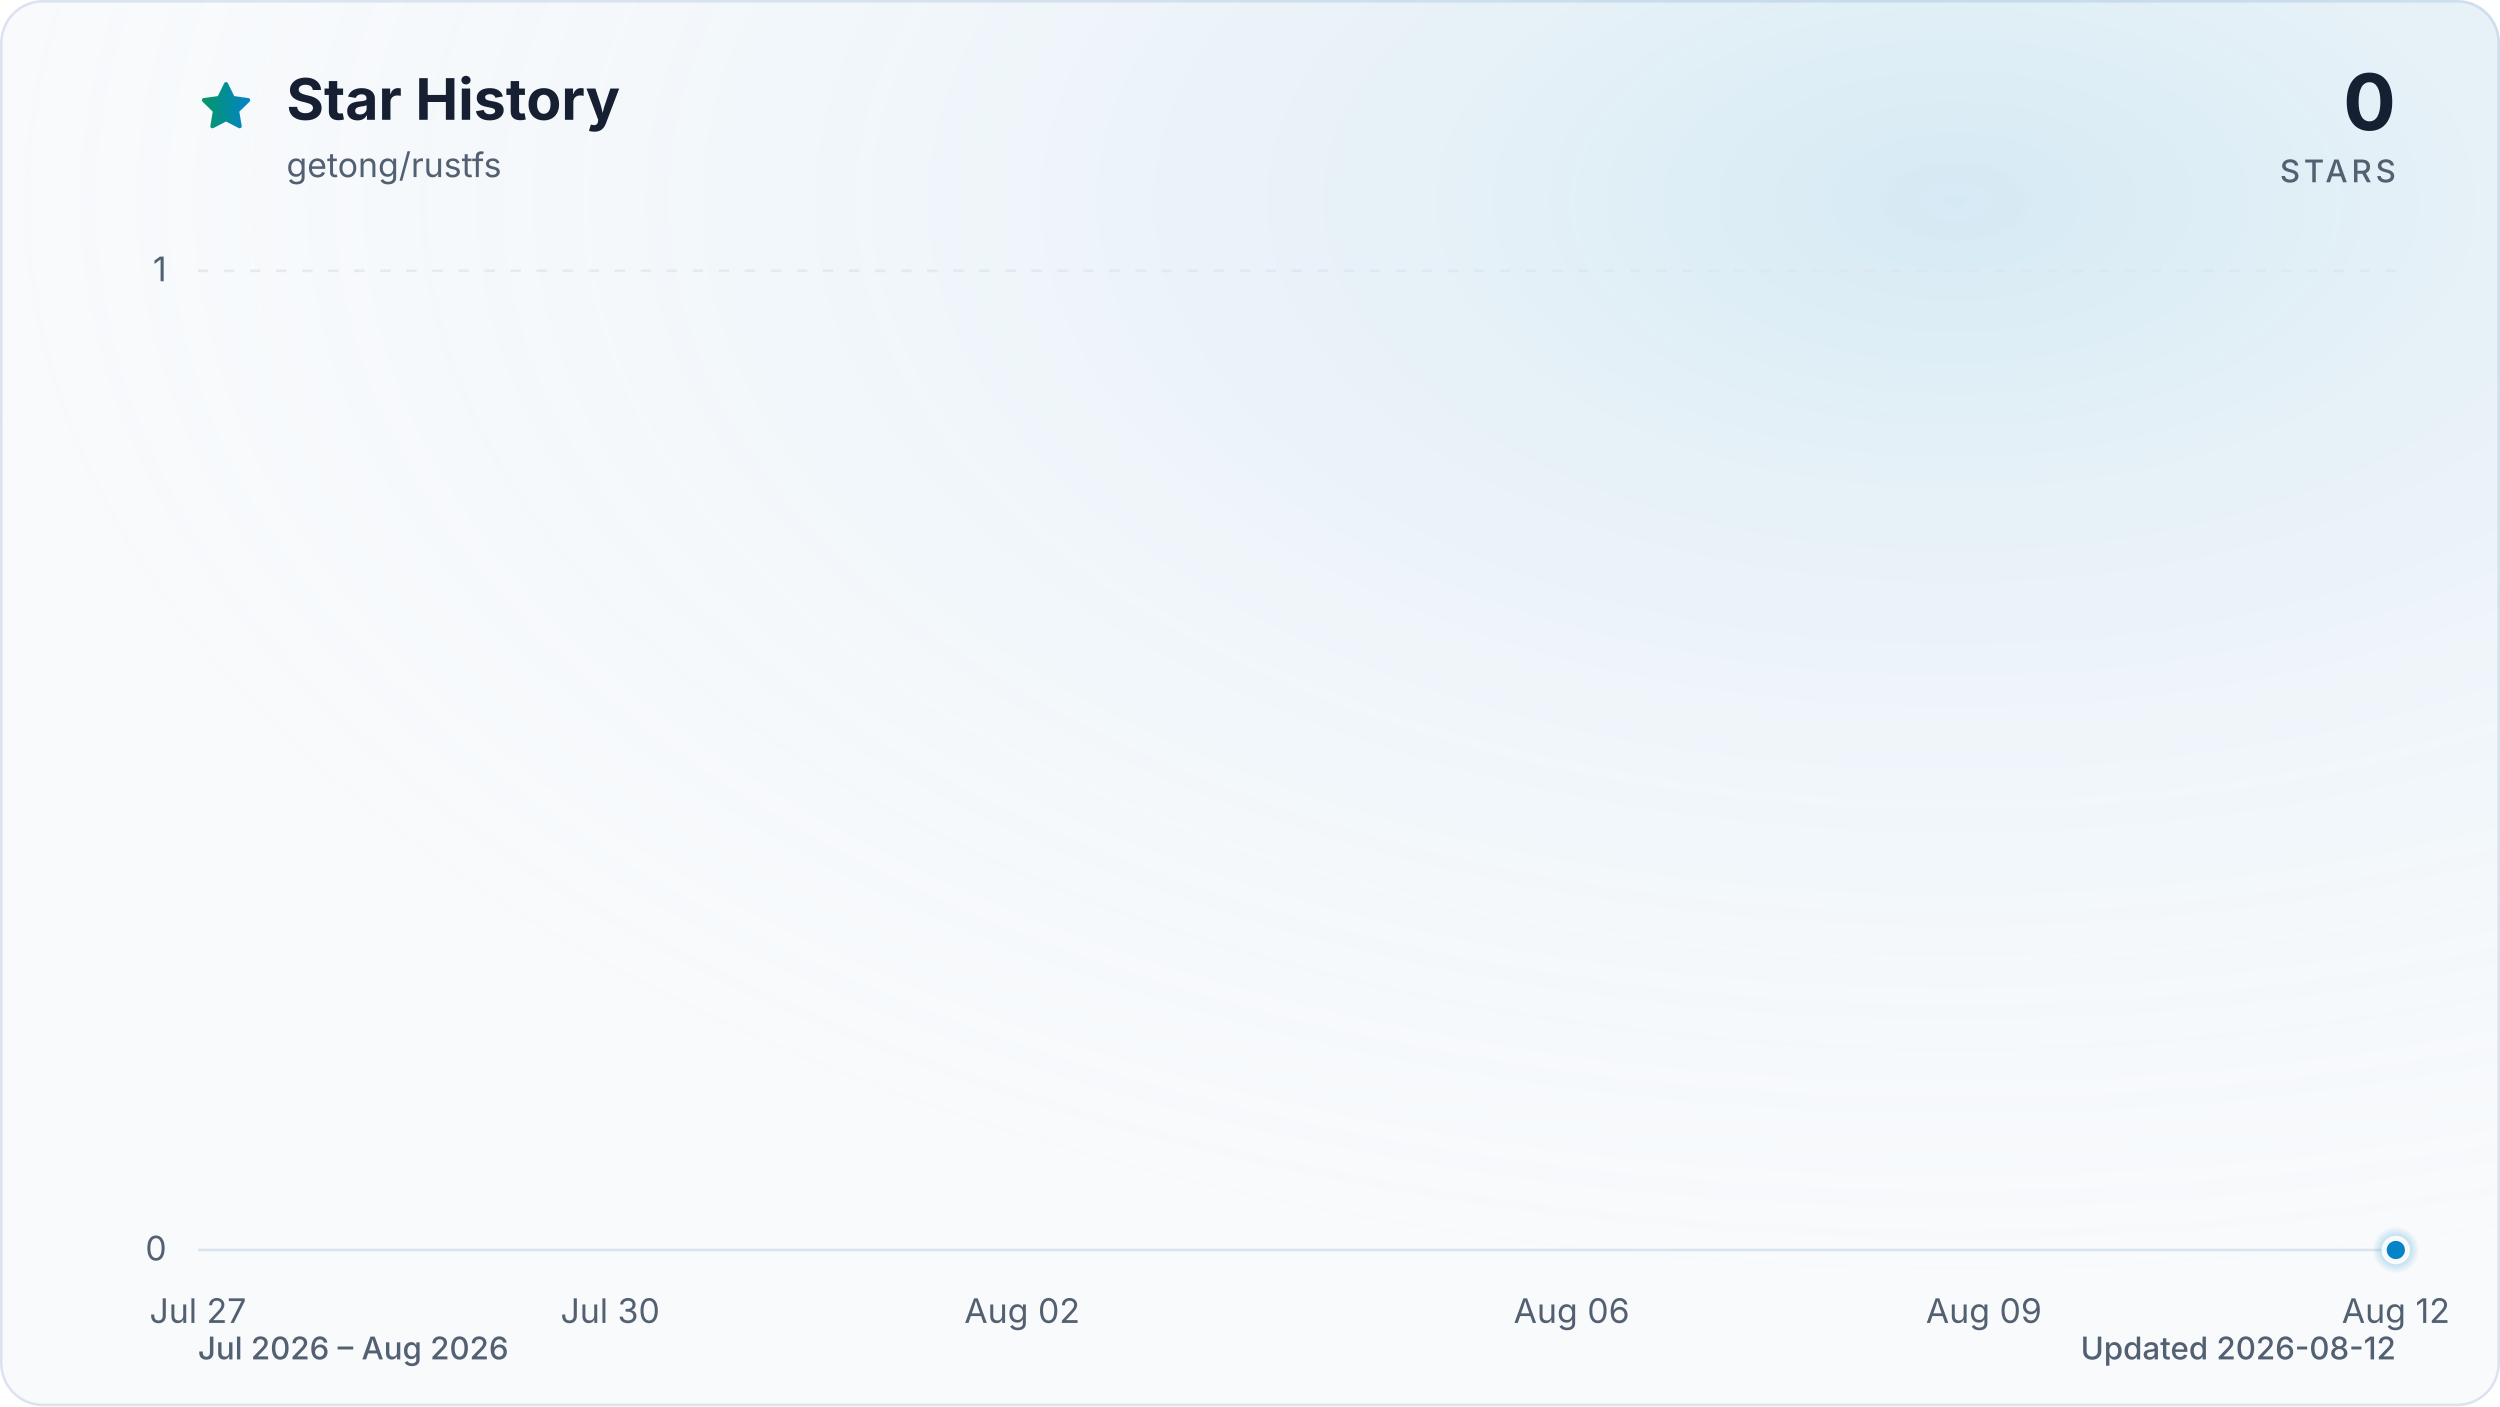
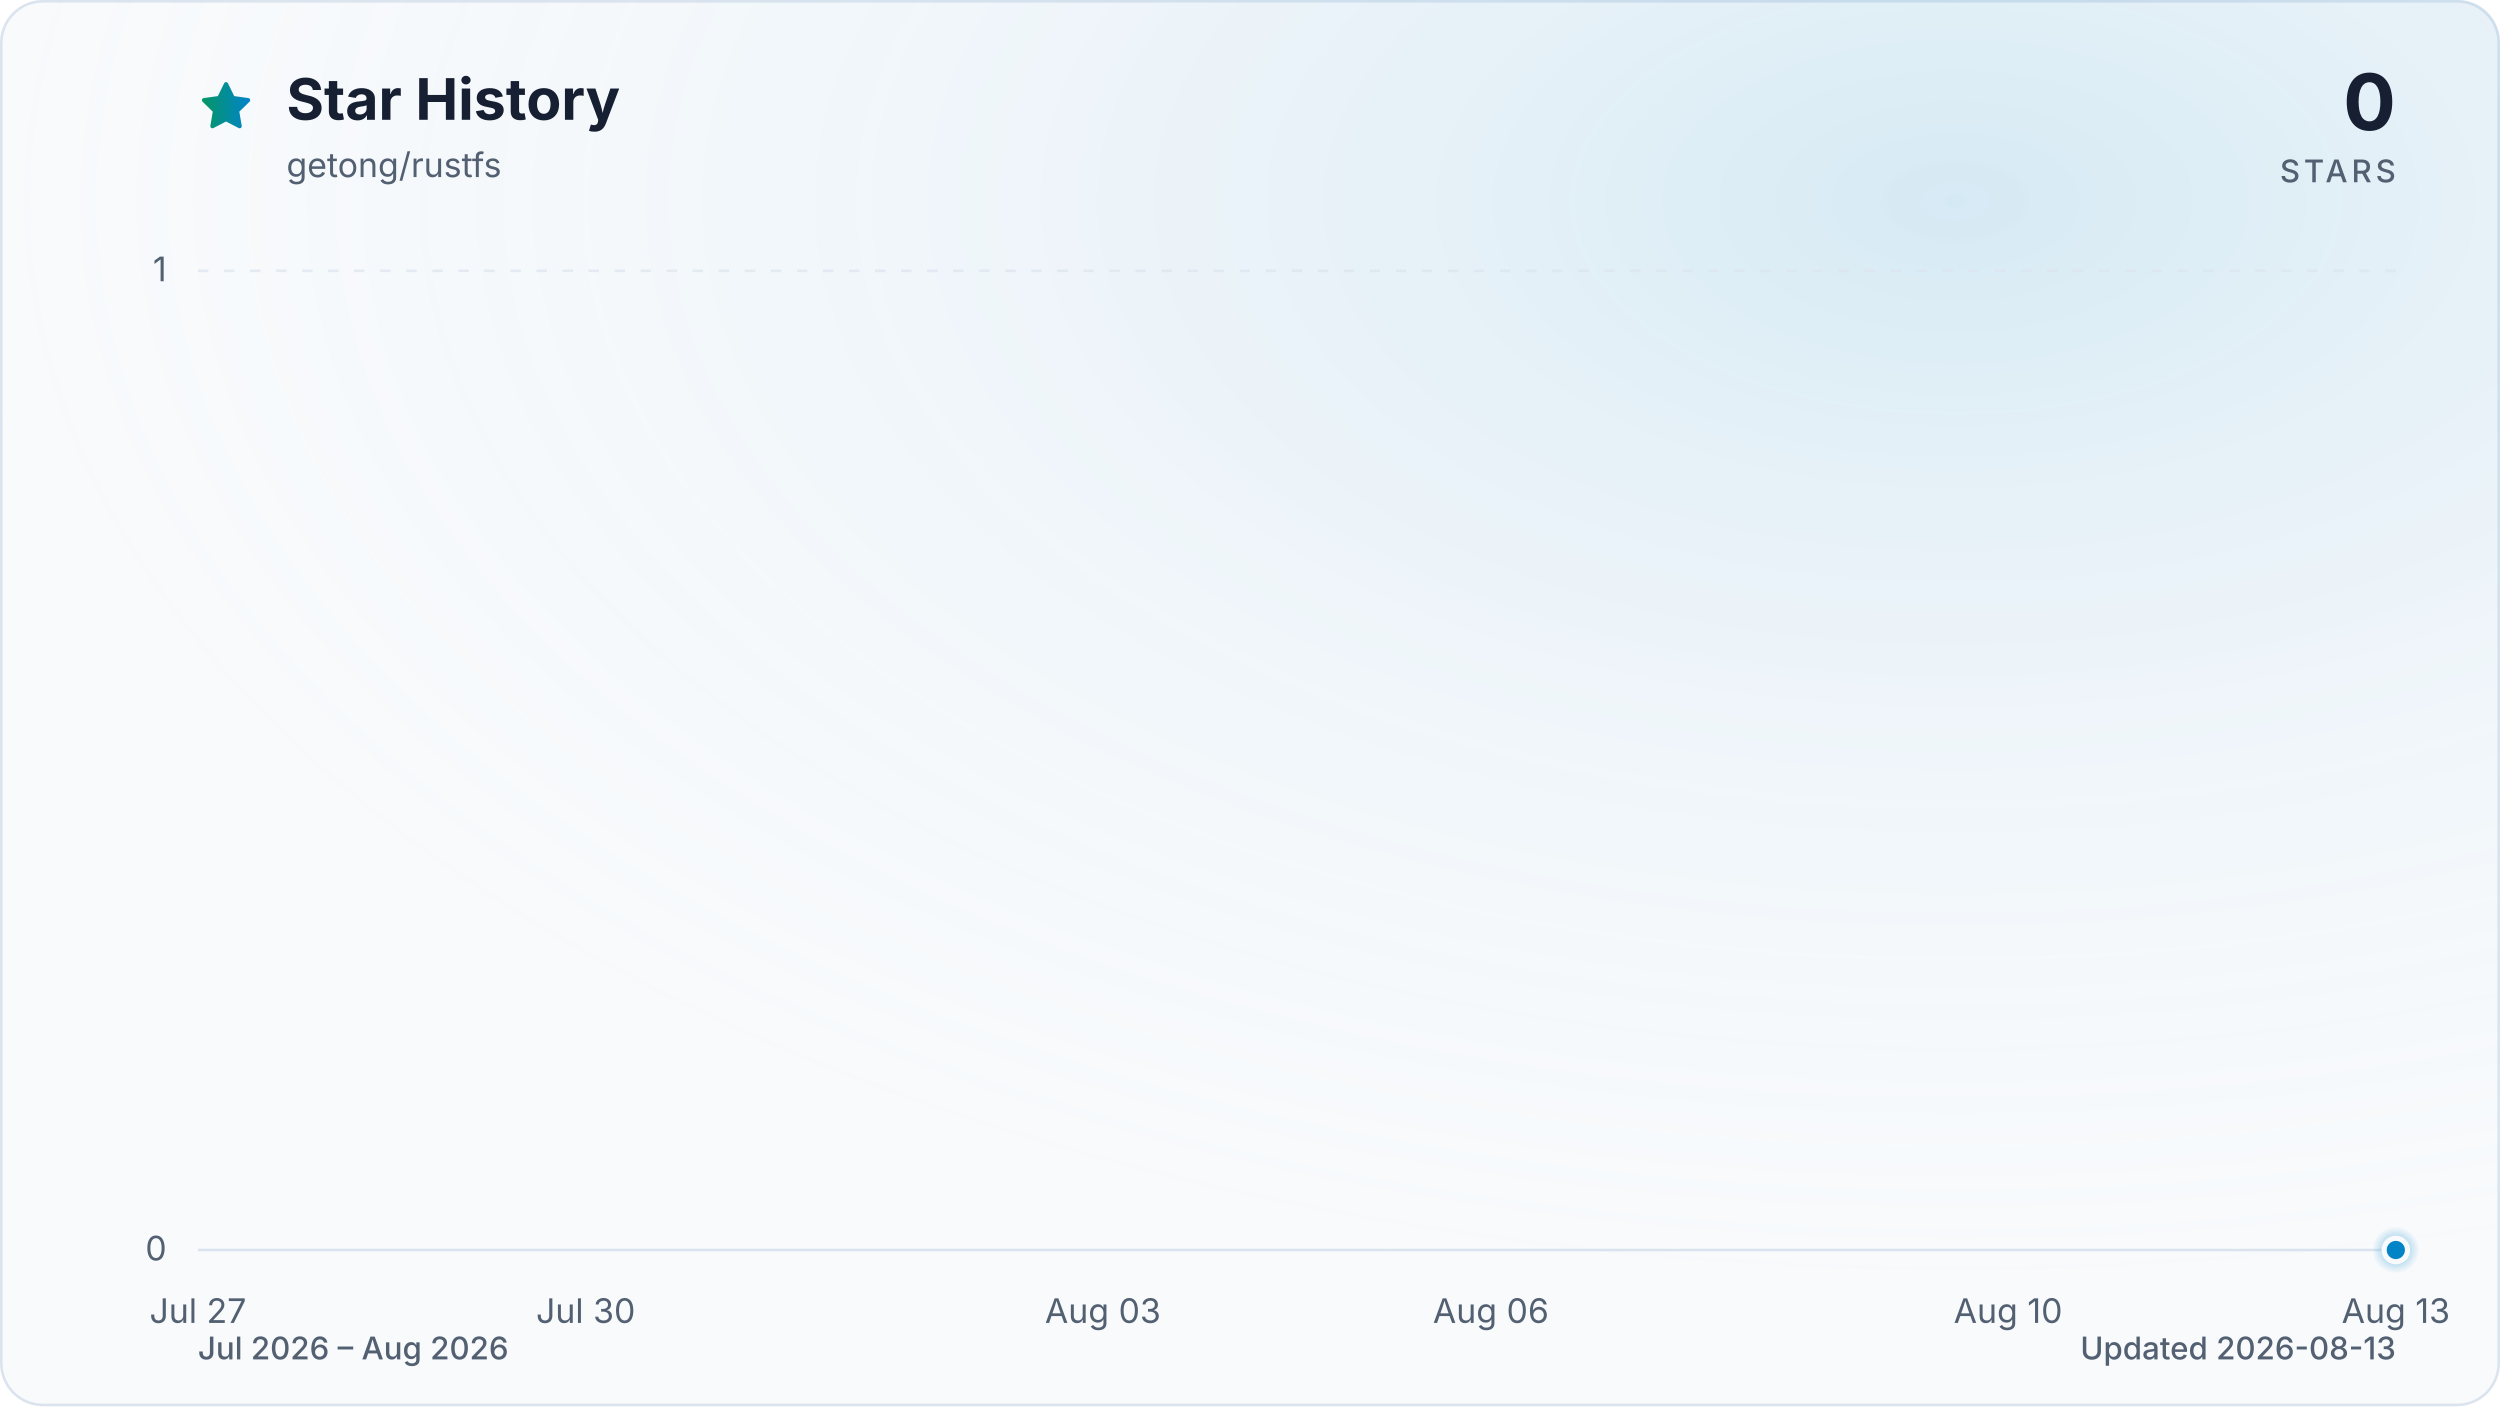
<svg xmlns="http://www.w3.org/2000/svg" viewBox="0 0 960 540" role="img" aria-labelledby="title description" data-style="gradient" data-variant="glow" data-animated="true">
  <defs>
    <linearGradient id="trend" x1="0" y1="0" x2="1" y2="0">
      <stop offset="0%" stop-color="#059669" />
      <stop offset="100%" stop-color="#0284c7" />
    </linearGradient>
    <linearGradient id="area" x1="0" y1="0" x2="0" y2="1">
      <stop offset="0%" stop-color="#059669" stop-opacity="0.30" />
      <stop offset="55%" stop-color="#0284c7" stop-opacity="0.10" />
      <stop offset="100%" stop-color="#0284c7" stop-opacity="0.01" />
    </linearGradient>
    <radialGradient id="marker-halo" cx="50%" cy="50%" r="50%">
      <stop offset="0%" stop-color="#0284c7" stop-opacity="0.55" />
      <stop offset="100%" stop-color="#0284c7" stop-opacity="0" />
    </radialGradient>
    <radialGradient id="surface-glow" cx="78%" cy="14%" r="80%">
      <stop offset="0%" stop-color="#0284c7" stop-opacity="0.14" />
      <stop offset="100%" stop-color="#f8fafc" stop-opacity="0" />
    </radialGradient>
    <filter id="trend-glow" x="-20%" y="-20%" width="140%" height="140%">
      <feGaussianBlur stdDeviation="7" />
    </filter>
  </defs>
  <style>
.trend-enter{transform-box:fill-box;transform-origin:center;animation:trend-enter 520ms cubic-bezier(0.16,1,0.3,1)}
.marker-enter{transform-box:fill-box;transform-origin:center;animation:marker-enter 320ms cubic-bezier(0.16,1,0.3,1) 200ms both}
.marker-pulse{transform-box:fill-box;transform-origin:center;animation:marker-pulse 2.6s ease-out infinite}
@keyframes trend-enter{from{opacity:.35;transform:translateY(10px)}to{opacity:1;transform:translateY(0)}}
@keyframes marker-enter{from{opacity:0;transform:scale(.4)}to{opacity:1;transform:scale(1)}}
@keyframes marker-pulse{0%{opacity:.5;transform:scale(.7)}70%,100%{opacity:0;transform:scale(2.1)}}
@media (prefers-reduced-motion:reduce){.trend-enter,.marker-enter,.marker-pulse{animation:none!important}}
@media (prefers-reduced-motion:reduce){.marker-pulse{opacity:0}}
</style>
  <rect x="0.5" y="0.5" width="959" height="539" fill="#f8fafc" stroke="#dbe4ee" stroke-width="1" rx="16" />
  <rect width="960" height="540" fill="url(#surface-glow)" rx="16" />
  <path d="M12 2.6l2.9 5.9 6.5.9-4.7 4.6 1.1 6.5-5.8-3-5.8 3 1.1-6.5-4.7-4.6 6.5-.9L12 2.6Z" transform="translate(76 30) scale(.9)" fill="url(#trend)" stroke="url(#trend)" stroke-width="1.8" stroke-linejoin="round" aria-hidden="true" />
  <text x="110" y="46" fill="#172033" font-family="ui-sans-serif, system-ui, -apple-system, BlinkMacSystemFont, 'Segoe UI', sans-serif" font-size="22" font-weight="700">Star History</text>
  <text x="110" y="68" fill="#526072" font-family="ui-sans-serif, system-ui, -apple-system, BlinkMacSystemFont, 'Segoe UI', sans-serif" font-size="13">getong/rustfs</text>
  <text x="920" y="50" fill="#172033" font-family="ui-sans-serif, system-ui, -apple-system, BlinkMacSystemFont, 'Segoe UI', sans-serif" font-size="30" font-weight="700" text-anchor="end">0</text>
  <text x="920" y="70" fill="#526072" font-family="ui-sans-serif, system-ui, -apple-system, BlinkMacSystemFont, 'Segoe UI', sans-serif" font-size="12" font-weight="500" letter-spacing="1.5" text-anchor="end">STARS</text>
  <line x1="76" y1="480.0" x2="920" y2="480.0" stroke="#dbe4ee" stroke-width="1" stroke-dasharray="0" opacity="1" />
  <text x="64" y="484.0" fill="#526072" font-family="ui-sans-serif, system-ui, -apple-system, BlinkMacSystemFont, 'Segoe UI', sans-serif" font-size="13" text-anchor="end">0</text>
  <line x1="76" y1="104.0" x2="920" y2="104.0" stroke="#dbe4ee" stroke-width="1" stroke-dasharray="4 6" opacity="0.7" />
  <text x="64" y="108.0" fill="#526072" font-family="ui-sans-serif, system-ui, -apple-system, BlinkMacSystemFont, 'Segoe UI', sans-serif" font-size="13" text-anchor="end">1</text>
  <text x="76.0" y="508" fill="#526072" font-family="ui-sans-serif, system-ui, -apple-system, BlinkMacSystemFont, 'Segoe UI', sans-serif" font-size="13" text-anchor="middle">Jul 27</text>
-   <text x="234.3" y="508" fill="#526072" font-family="ui-sans-serif, system-ui, -apple-system, BlinkMacSystemFont, 'Segoe UI', sans-serif" font-size="13" text-anchor="middle">Jul 30</text>
-   <text x="392.5" y="508" fill="#526072" font-family="ui-sans-serif, system-ui, -apple-system, BlinkMacSystemFont, 'Segoe UI', sans-serif" font-size="13" text-anchor="middle">Aug 02</text>
-   <text x="603.5" y="508" fill="#526072" font-family="ui-sans-serif, system-ui, -apple-system, BlinkMacSystemFont, 'Segoe UI', sans-serif" font-size="13" text-anchor="middle">Aug 06</text>
-   <text x="761.8" y="508" fill="#526072" font-family="ui-sans-serif, system-ui, -apple-system, BlinkMacSystemFont, 'Segoe UI', sans-serif" font-size="13" text-anchor="middle">Aug 09</text>
-   <text x="920.0" y="508" fill="#526072" font-family="ui-sans-serif, system-ui, -apple-system, BlinkMacSystemFont, 'Segoe UI', sans-serif" font-size="13" text-anchor="middle">Aug 12</text>
+   <text x="224.9" y="508" fill="#526072" font-family="ui-sans-serif, system-ui, -apple-system, BlinkMacSystemFont, 'Segoe UI', sans-serif" font-size="13" text-anchor="middle">Jul 30</text>
+   <text x="423.5" y="508" fill="#526072" font-family="ui-sans-serif, system-ui, -apple-system, BlinkMacSystemFont, 'Segoe UI', sans-serif" font-size="13" text-anchor="middle">Aug 03</text>
+   <text x="572.5" y="508" fill="#526072" font-family="ui-sans-serif, system-ui, -apple-system, BlinkMacSystemFont, 'Segoe UI', sans-serif" font-size="13" text-anchor="middle">Aug 06</text>
+   <text x="771.1" y="508" fill="#526072" font-family="ui-sans-serif, system-ui, -apple-system, BlinkMacSystemFont, 'Segoe UI', sans-serif" font-size="13" text-anchor="middle">Aug 10</text>
+   <text x="920.0" y="508" fill="#526072" font-family="ui-sans-serif, system-ui, -apple-system, BlinkMacSystemFont, 'Segoe UI', sans-serif" font-size="13" text-anchor="middle">Aug 13</text>
  <g class="trend-enter">
-     <path d="M 76.0 480.0 C 93.6 480.0, 111.2 480.0, 128.8 480.0 C 146.3 480.0, 163.9 480.0, 181.5 480.0 C 199.1 480.0, 216.7 480.0, 234.3 480.0 C 251.8 480.0, 269.4 480.0, 287.0 480.0 C 304.6 480.0, 322.2 480.0, 339.8 480.0 C 357.3 480.0, 374.9 480.0, 392.5 480.0 C 410.1 480.0, 427.7 480.0, 445.3 480.0 C 462.8 480.0, 480.4 480.0, 498.0 480.0 C 515.6 480.0, 533.2 480.0, 550.8 480.0 C 568.3 480.0, 585.9 480.0, 603.5 480.0 C 621.1 480.0, 638.7 480.0, 656.3 480.0 C 673.8 480.0, 691.4 480.0, 709.0 480.0 C 726.6 480.0, 744.2 480.0, 761.8 480.0 C 779.3 480.0, 796.9 480.0, 814.5 480.0 C 832.1 480.0, 849.7 480.0, 867.3 480.0 C 884.8 480.0, 902.4 480.0, 920.0 480.0 L 920.0 480.0 L 76.0 480.0 Z" fill="url(#area)" />
-     <path d="M 76.0 480.0 C 93.6 480.0, 111.2 480.0, 128.8 480.0 C 146.3 480.0, 163.9 480.0, 181.5 480.0 C 199.1 480.0, 216.7 480.0, 234.3 480.0 C 251.8 480.0, 269.4 480.0, 287.0 480.0 C 304.6 480.0, 322.2 480.0, 339.8 480.0 C 357.3 480.0, 374.9 480.0, 392.5 480.0 C 410.1 480.0, 427.7 480.0, 445.3 480.0 C 462.8 480.0, 480.4 480.0, 498.0 480.0 C 515.6 480.0, 533.2 480.0, 550.8 480.0 C 568.3 480.0, 585.9 480.0, 603.5 480.0 C 621.1 480.0, 638.7 480.0, 656.3 480.0 C 673.8 480.0, 691.4 480.0, 709.0 480.0 C 726.6 480.0, 744.2 480.0, 761.8 480.0 C 779.3 480.0, 796.9 480.0, 814.5 480.0 C 832.1 480.0, 849.7 480.0, 867.3 480.0 C 884.8 480.0, 902.4 480.0, 920.0 480.0" fill="none" stroke="url(#trend)" stroke-width="12" stroke-linecap="round" stroke-linejoin="round" opacity="0.16" filter="url(#trend-glow)" />
-     <path d="M 76.0 480.0 C 93.6 480.0, 111.2 480.0, 128.8 480.0 C 146.3 480.0, 163.9 480.0, 181.5 480.0 C 199.1 480.0, 216.7 480.0, 234.3 480.0 C 251.8 480.0, 269.4 480.0, 287.0 480.0 C 304.6 480.0, 322.2 480.0, 339.8 480.0 C 357.3 480.0, 374.9 480.0, 392.5 480.0 C 410.1 480.0, 427.7 480.0, 445.3 480.0 C 462.8 480.0, 480.4 480.0, 498.0 480.0 C 515.6 480.0, 533.2 480.0, 550.8 480.0 C 568.3 480.0, 585.9 480.0, 603.5 480.0 C 621.1 480.0, 638.7 480.0, 656.3 480.0 C 673.8 480.0, 691.4 480.0, 709.0 480.0 C 726.6 480.0, 744.2 480.0, 761.8 480.0 C 779.3 480.0, 796.9 480.0, 814.5 480.0 C 832.1 480.0, 849.7 480.0, 867.3 480.0 C 884.8 480.0, 902.4 480.0, 920.0 480.0" fill="none" stroke="url(#trend)" stroke-width="3" stroke-linecap="round" stroke-linejoin="round" />
+     <path d="M 76.0 480.0 C 92.5 480.0, 109.1 480.0, 125.6 480.0 C 142.2 480.0, 158.7 480.0, 175.3 480.0 C 191.8 480.0, 208.4 480.0, 224.9 480.0 C 241.5 480.0, 258.0 480.0, 274.6 480.0 C 291.1 480.0, 307.7 480.0, 324.2 480.0 C 340.8 480.0, 357.3 480.0, 373.9 480.0 C 390.4 480.0, 407.0 480.0, 423.5 480.0 C 440.1 480.0, 456.6 480.0, 473.2 480.0 C 489.7 480.0, 506.3 480.0, 522.8 480.0 C 539.4 480.0, 555.9 480.0, 572.5 480.0 C 589.0 480.0, 605.6 480.0, 622.1 480.0 C 638.7 480.0, 655.2 480.0, 671.8 480.0 C 688.3 480.0, 704.9 480.0, 721.4 480.0 C 738.0 480.0, 754.5 480.0, 771.1 480.0 C 787.6 480.0, 804.2 480.0, 820.7 480.0 C 837.3 480.0, 853.8 480.0, 870.4 480.0 C 886.9 480.0, 903.5 480.0, 920.0 480.0 L 920.0 480.0 L 76.0 480.0 Z" fill="url(#area)" />
+     <path d="M 76.0 480.0 C 92.5 480.0, 109.1 480.0, 125.6 480.0 C 142.2 480.0, 158.7 480.0, 175.3 480.0 C 191.8 480.0, 208.4 480.0, 224.9 480.0 C 241.5 480.0, 258.0 480.0, 274.6 480.0 C 291.1 480.0, 307.7 480.0, 324.2 480.0 C 340.8 480.0, 357.3 480.0, 373.9 480.0 C 390.4 480.0, 407.0 480.0, 423.5 480.0 C 440.1 480.0, 456.6 480.0, 473.2 480.0 C 489.7 480.0, 506.3 480.0, 522.8 480.0 C 539.4 480.0, 555.9 480.0, 572.5 480.0 C 589.0 480.0, 605.6 480.0, 622.1 480.0 C 638.7 480.0, 655.2 480.0, 671.8 480.0 C 688.3 480.0, 704.9 480.0, 721.4 480.0 C 738.0 480.0, 754.5 480.0, 771.1 480.0 C 787.6 480.0, 804.2 480.0, 820.7 480.0 C 837.3 480.0, 853.8 480.0, 870.4 480.0 C 886.9 480.0, 903.5 480.0, 920.0 480.0" fill="none" stroke="url(#trend)" stroke-width="12" stroke-linecap="round" stroke-linejoin="round" opacity="0.16" filter="url(#trend-glow)" />
+     <path d="M 76.0 480.0 C 92.5 480.0, 109.1 480.0, 125.6 480.0 C 142.2 480.0, 158.7 480.0, 175.3 480.0 C 191.8 480.0, 208.4 480.0, 224.9 480.0 C 241.5 480.0, 258.0 480.0, 274.6 480.0 C 291.1 480.0, 307.7 480.0, 324.2 480.0 C 340.8 480.0, 357.3 480.0, 373.9 480.0 C 390.4 480.0, 407.0 480.0, 423.5 480.0 C 440.1 480.0, 456.6 480.0, 473.2 480.0 C 489.7 480.0, 506.3 480.0, 522.8 480.0 C 539.4 480.0, 555.9 480.0, 572.5 480.0 C 589.0 480.0, 605.6 480.0, 622.1 480.0 C 638.7 480.0, 655.2 480.0, 671.8 480.0 C 688.3 480.0, 704.9 480.0, 721.4 480.0 C 738.0 480.0, 754.5 480.0, 771.1 480.0 C 787.6 480.0, 804.2 480.0, 820.7 480.0 C 837.3 480.0, 853.8 480.0, 870.4 480.0 C 886.9 480.0, 903.5 480.0, 920.0 480.0" fill="none" stroke="url(#trend)" stroke-width="3" stroke-linecap="round" stroke-linejoin="round" />
  </g>
  <g class="marker-enter">
    <circle class="marker-pulse" cx="920.0" cy="480.0" r="9" fill="url(#marker-halo)" />
    <circle cx="920.0" cy="480.0" r="4.5" fill="#0284c7" stroke="#f8fafc" stroke-width="2" />
  </g>
  <text x="76" y="522" fill="#526072" font-family="ui-sans-serif, system-ui, -apple-system, BlinkMacSystemFont, 'Segoe UI', sans-serif" font-size="12" font-weight="500">Jul 2026 – Aug 2026</text>
-   <text x="920" y="522" fill="#526072" font-family="ui-sans-serif, system-ui, -apple-system, BlinkMacSystemFont, 'Segoe UI', sans-serif" font-size="12" font-weight="500" text-anchor="end">Updated 2026-08-12</text>
+   <text x="920" y="522" fill="#526072" font-family="ui-sans-serif, system-ui, -apple-system, BlinkMacSystemFont, 'Segoe UI', sans-serif" font-size="12" font-weight="500" text-anchor="end">Updated 2026-08-13</text>
</svg>
